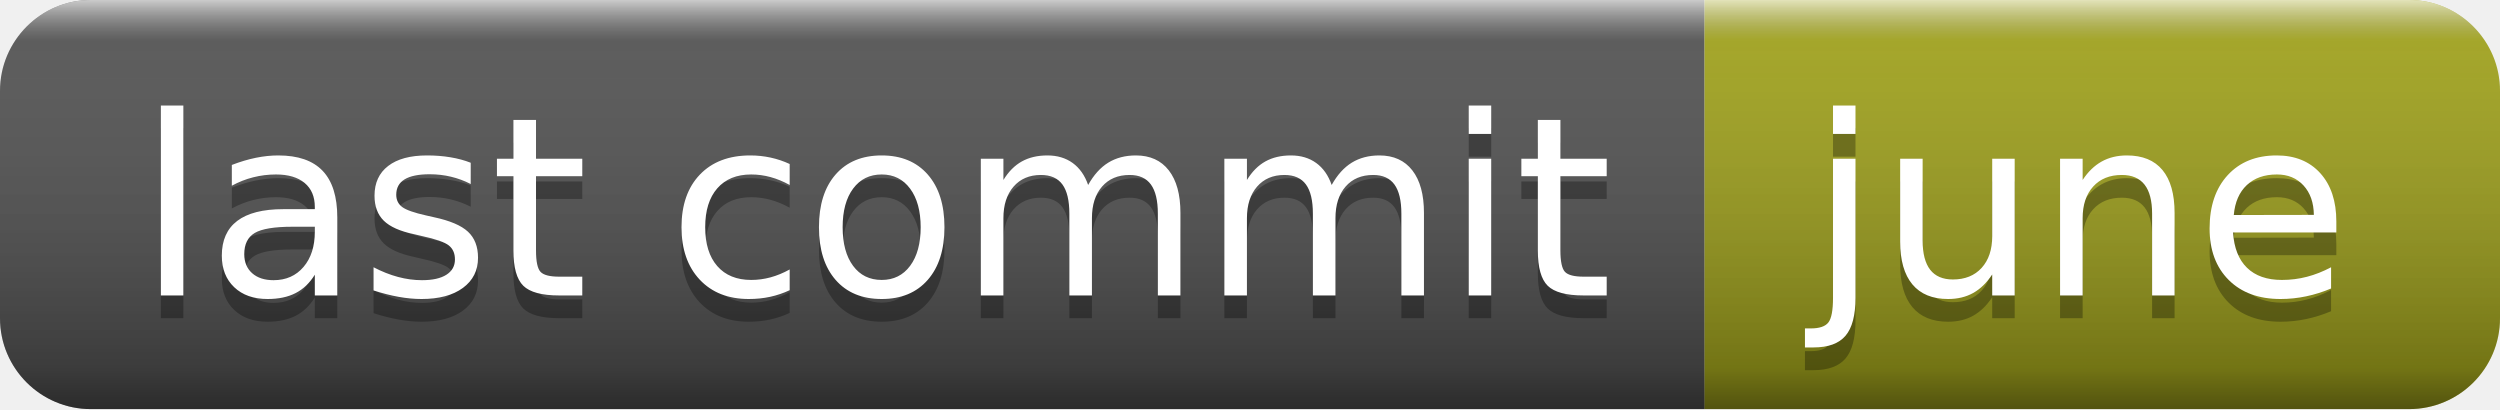
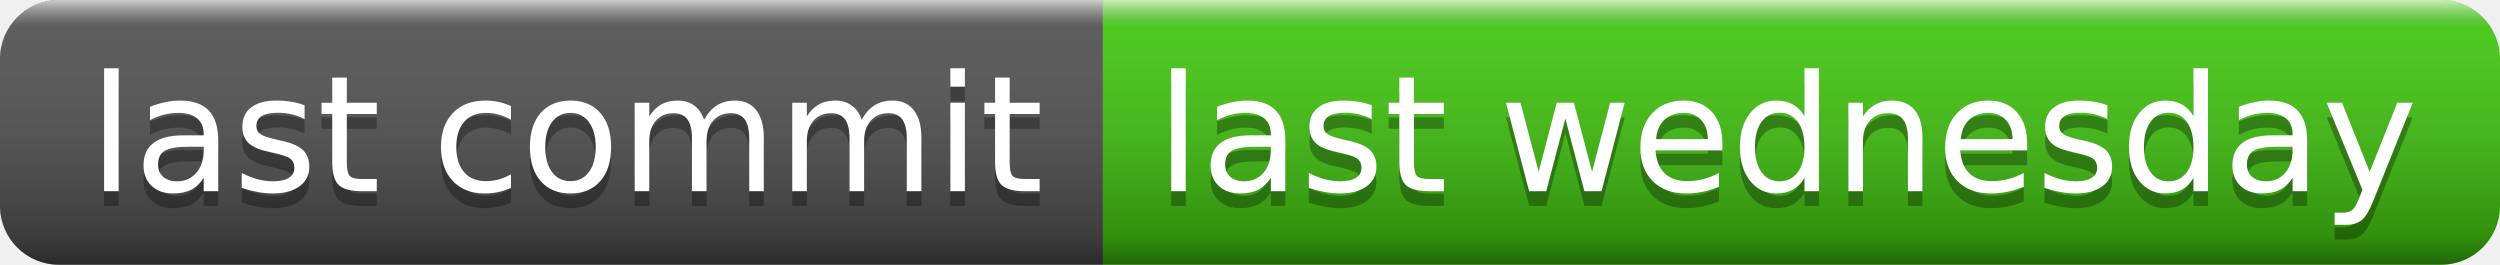
- <svg xmlns="http://www.w3.org/2000/svg" width="110" height="18" role="img" aria-label="last commit: june">
+ <svg xmlns="http://www.w3.org/2000/svg" width="170" height="18" role="img" aria-label="last commit: last wednesday">
  <linearGradient id="s" x2="0" y2="100%">
    <stop offset="0" stop-color="#fff" stop-opacity=".7" />
    <stop offset=".1" stop-color="#aaa" stop-opacity=".1" />
    <stop offset=".9" stop-color="#000" stop-opacity=".3" />
    <stop offset="1" stop-color="#000" stop-opacity=".5" />
  </linearGradient>
  <clipPath id="r">
-     <rect width="110" height="18" rx="4" fill="#fff" />
+     <rect width="170" height="18" rx="4" fill="#fff" />
  </clipPath>
  <g clip-path="url(#r)">
    <rect width="75" height="18" fill="#555" />
-     <rect x="75" width="35" height="18" fill="#a4a61d" />
-     <rect width="110" height="18" fill="url(#s)" />
+     <rect x="75" width="95" height="18" fill="#4c1" />
+     <rect width="170" height="18" fill="url(#s)" />
  </g>
  <g fill="#fff" text-anchor="middle" font-family="Verdana,Geneva,DejaVu Sans,sans-serif" text-rendering="geometricPrecision" font-size="110">
    <text aria-hidden="true" x="385" y="140" fill="#010101" fill-opacity=".3" transform="scale(.1)" textLength="650">last commit</text>
    <text x="385" y="130" transform="scale(.1)" fill="#fff" textLength="650">last commit</text>
-     <text aria-hidden="true" x="915" y="140" fill="#010101" fill-opacity=".3" transform="scale(.1)" textLength="250">june</text>
-     <text x="915" y="130" transform="scale(.1)" fill="#fff" textLength="250">june</text>
+     <text aria-hidden="true" x="1215" y="140" fill="#010101" fill-opacity=".3" transform="scale(.1)" textLength="850">last wednesday</text>
+     <text x="1215" y="130" transform="scale(.1)" fill="#fff" textLength="850">last wednesday</text>
  </g>
</svg>
